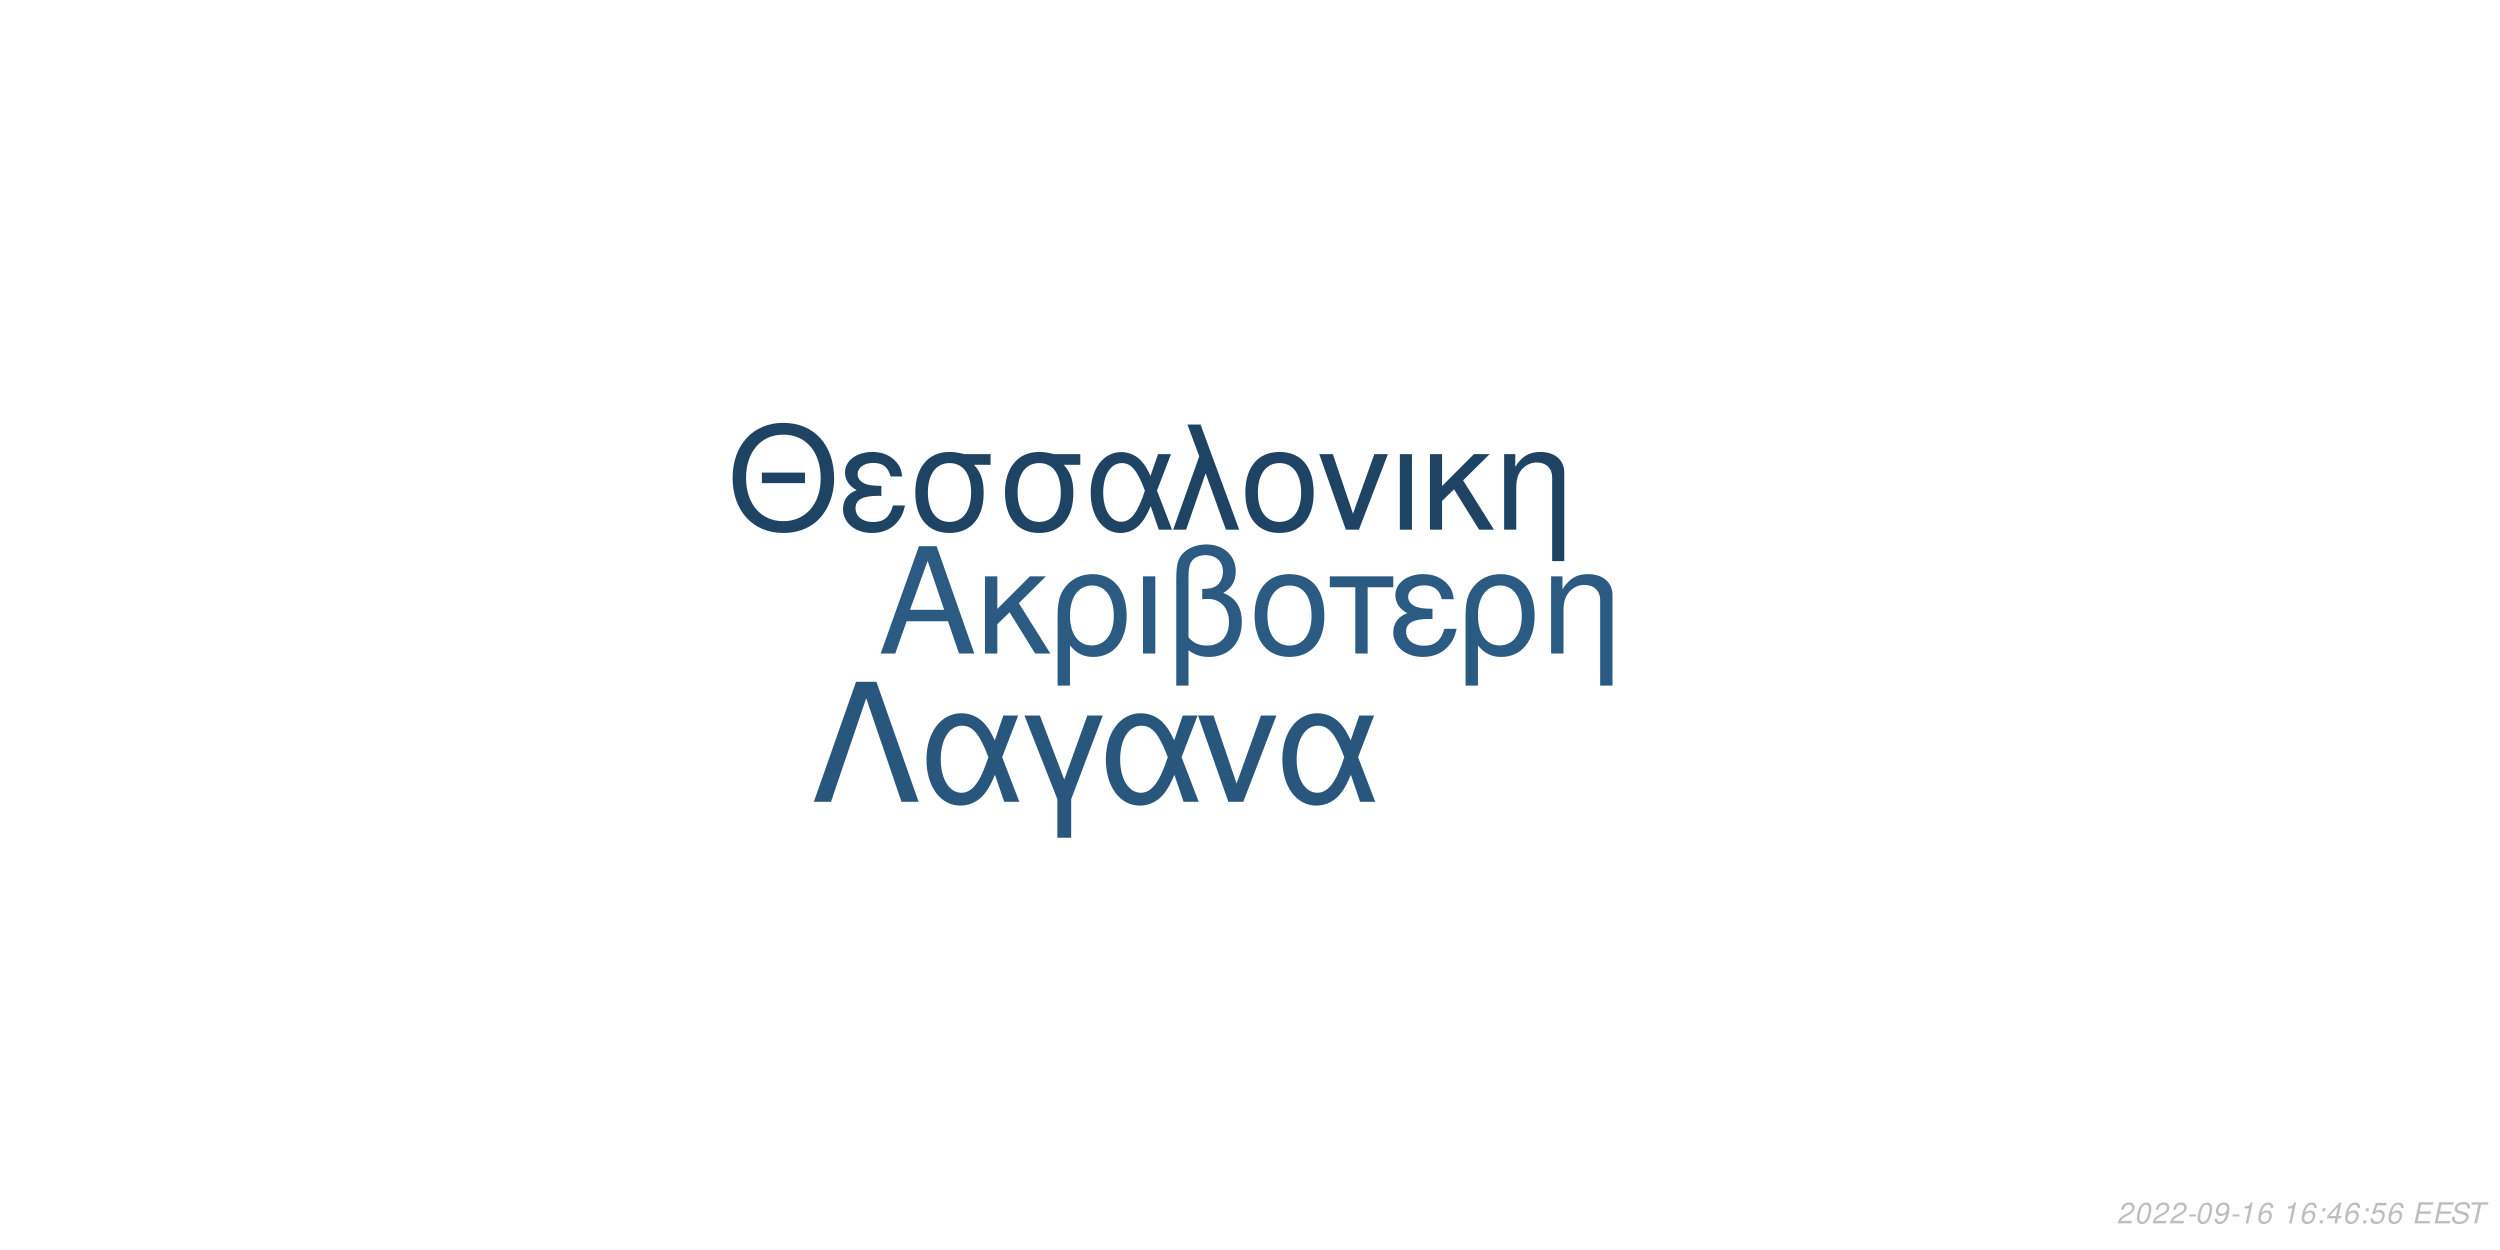
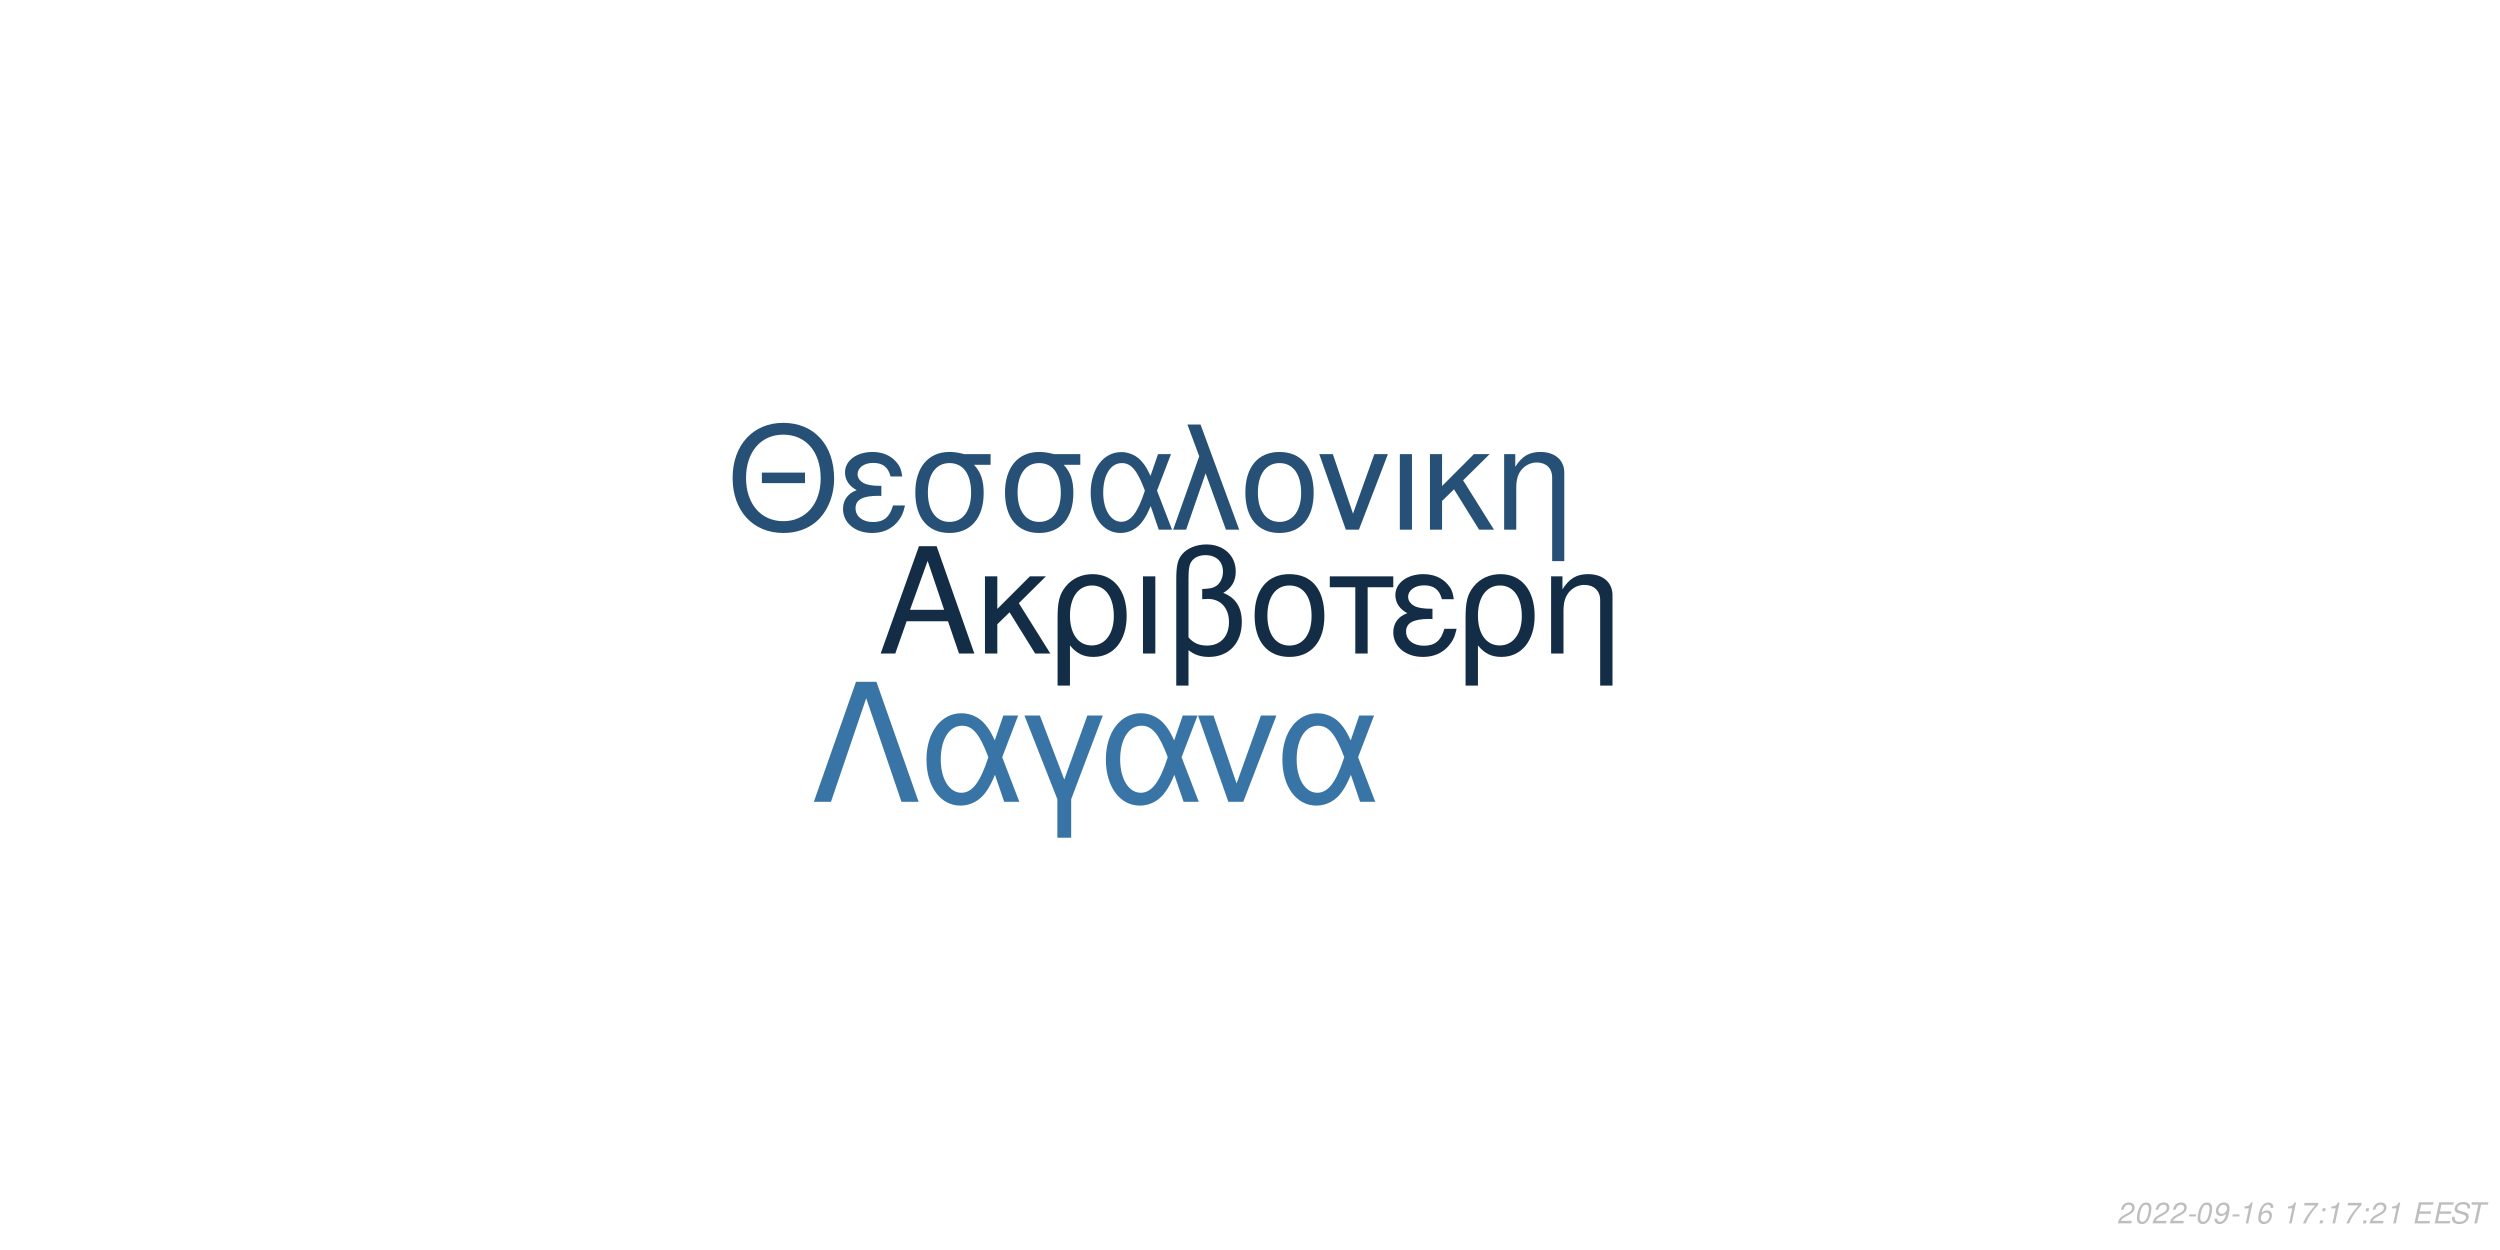
<svg xmlns="http://www.w3.org/2000/svg" xmlns:xlink="http://www.w3.org/1999/xlink" width="864pt" height="432pt" viewBox="0 0 864 432" version="1.1">
  <defs>
    <g>
      <symbol overflow="visible" id="glyph0-0">
        <path style="stroke:none;" d="" />
      </symbol>
      <symbol overflow="visible" id="glyph0-1">
        <path style="stroke:none;" d="M 24.125 -11.141 L 27.938 0 L 33.234 0 L 20.203 -37.094 L 14.094 -37.094 L 0.859 0 L 5.906 0 L 9.828 -11.141 Z M 22.797 -15.109 L 11 -15.109 L 17.094 -32.016 Z M 22.797 -15.109 " />
      </symbol>
      <symbol overflow="visible" id="glyph0-2">
        <path style="stroke:none;" d="M 7.172 -15.422 L 7.172 -26.672 L 2.906 -26.672 L 2.906 0 L 7.172 0 L 7.172 -10.125 L 11.406 -14.25 L 20.25 0 L 25.5 0 L 14.609 -17.406 L 23.969 -26.672 L 18.422 -26.672 Z M 7.172 -15.422 " />
      </symbol>
      <symbol overflow="visible" id="glyph0-3">
        <path style="stroke:none;" d="M 3 11.094 L 7.281 11.094 L 7.281 -2.797 C 9.516 -0.047 11.953 1.172 15.375 1.172 C 22.344 1.172 26.875 -4.422 26.875 -13.031 C 26.875 -21.891 22.297 -27.438 15.062 -27.438 C 11.297 -27.438 7.984 -25.906 5.797 -23.156 C 3.672 -20.516 3 -17.969 3 -12.359 Z M 14.906 -23.516 C 19.547 -23.516 22.438 -19.438 22.438 -12.922 C 22.438 -6.812 19.391 -2.797 14.812 -2.797 C 10.172 -2.797 7.281 -6.766 7.281 -13.125 C 7.281 -19.484 10.234 -23.516 14.906 -23.516 Z M 14.906 -23.516 " />
      </symbol>
      <symbol overflow="visible" id="glyph0-4">
        <path style="stroke:none;" d="M 3.516 0 L 7.781 0 L 7.781 -26.672 L 3.516 -26.672 Z M 3.516 0 " />
      </symbol>
      <symbol overflow="visible" id="glyph0-5">
        <path style="stroke:none;" d="M 4.016 11.094 L 8.25 11.094 L 8.25 -1.172 C 10.172 0.406 12.422 1.172 15.312 1.172 C 22.188 1.172 26.672 -3.609 26.672 -10.891 C 26.672 -15.984 24.578 -19.234 20.25 -20.969 C 23.109 -22.547 24.578 -25.031 24.578 -28.344 C 24.578 -33.844 20.406 -37.703 14.453 -37.703 C 10.938 -37.703 7.734 -36.391 6 -34.25 C 4.484 -32.422 4.016 -30.328 4.016 -25.391 Z M 8.25 -25.656 C 8.25 -29.359 8.5 -30.844 9.469 -32.062 C 10.375 -33.281 12.156 -34 14.094 -34 C 17.812 -34 20.156 -31.812 20.156 -28.297 C 20.156 -25.953 18.984 -23.812 17.297 -23.047 C 16.281 -22.547 15.469 -22.438 12.984 -22.297 L 12.984 -18.781 C 13.734 -18.828 14.344 -18.875 14.969 -18.875 C 19.344 -18.875 22.234 -15.719 22.234 -10.891 C 22.234 -5.906 19.281 -2.75 14.656 -2.75 C 11.953 -2.75 9.922 -3.609 8.25 -5.594 Z M 8.25 -25.656 " />
      </symbol>
      <symbol overflow="visible" id="glyph0-6">
        <path style="stroke:none;" d="M 14.094 -27.438 C 6.562 -27.438 2.094 -22.094 2.094 -13.125 C 2.094 -4.125 6.562 1.172 14.141 1.172 C 21.672 1.172 26.203 -4.172 26.203 -12.922 C 26.203 -22.188 21.828 -27.438 14.094 -27.438 Z M 14.141 -23.516 C 18.938 -23.516 21.781 -19.594 21.781 -12.984 C 21.781 -6.672 18.828 -2.75 14.141 -2.75 C 9.422 -2.75 6.516 -6.672 6.516 -13.125 C 6.516 -19.594 9.422 -23.516 14.141 -23.516 Z M 14.141 -23.516 " />
      </symbol>
      <symbol overflow="visible" id="glyph0-7">
        <path style="stroke:none;" d="M 7.891 0 L 12.156 0 L 12.156 -22.906 L 21.016 -22.906 L 21.016 -26.672 L -0.922 -26.672 L -0.922 -22.906 L 7.891 -22.906 Z M 7.891 0 " />
      </symbol>
      <symbol overflow="visible" id="glyph0-8">
        <path style="stroke:none;" d="M 14.562 -15.469 C 11.344 -15.469 9.562 -15.781 8.297 -16.438 C 6.922 -17.203 6.156 -18.328 6.156 -19.547 C 6.156 -21.891 8.453 -23.562 11.656 -23.562 C 15.062 -23.562 16.953 -22.094 17.812 -18.781 L 21.938 -18.781 C 21.578 -21.266 21.062 -22.5 19.797 -23.922 C 17.812 -26.203 14.906 -27.438 11.453 -27.438 C 5.797 -27.438 1.734 -24.375 1.734 -20.203 C 1.734 -17.609 3.156 -15.375 5.859 -13.938 C 2.797 -12.875 1.016 -10.484 1.016 -7.328 C 1.016 -2.391 5.297 1.172 11.25 1.172 C 14.969 1.172 17.906 -0.109 20.156 -2.641 C 21.578 -4.328 22.297 -5.797 22.906 -8.547 L 18.672 -8.547 C 17.5 -4.422 15.422 -2.703 11.609 -2.703 C 7.938 -2.703 5.438 -4.688 5.438 -7.578 C 5.438 -10.578 7.938 -11.953 13.484 -11.953 C 13.641 -11.953 14.094 -11.953 14.562 -11.906 Z M 14.562 -15.469 " />
      </symbol>
      <symbol overflow="visible" id="glyph0-9">
        <path style="stroke:none;" d="M 3.562 -26.672 L 3.562 0 L 7.844 0 L 7.844 -14.703 C 7.844 -17.906 8.5 -19.891 10.031 -21.531 C 11.406 -22.953 13.188 -23.719 15.062 -23.719 C 18.375 -23.719 20.516 -21.672 20.516 -18.469 L 20.516 11.094 L 24.781 11.094 L 24.781 -20.156 C 24.781 -24.578 21.469 -27.438 16.328 -27.438 C 12.359 -27.438 9.828 -25.906 7.484 -22.188 L 7.484 -26.672 Z M 3.562 -26.672 " />
      </symbol>
      <symbol overflow="visible" id="glyph1-0">
        <path style="stroke:none;" d="" />
      </symbol>
      <symbol overflow="visible" id="glyph1-1">
        <path style="stroke:none;" d="M 26.859 -19.734 L 11.953 -19.734 L 11.953 -16.094 L 26.859 -16.094 Z M 19.328 -36.922 C 8.922 -36.922 1.844 -29.25 1.844 -17.891 C 1.844 -6.484 8.875 1.141 19.391 1.141 C 23.812 1.141 27.703 -0.203 30.641 -2.688 C 34.578 -6.031 36.922 -11.656 36.922 -17.594 C 36.922 -29.297 30 -36.922 19.328 -36.922 Z M 19.328 -32.844 C 27.203 -32.844 32.281 -26.906 32.281 -17.688 C 32.281 -8.922 27.062 -2.938 19.391 -2.938 C 11.609 -2.938 6.484 -8.922 6.484 -17.891 C 6.484 -26.859 11.609 -32.844 19.328 -32.844 Z M 19.328 -32.844 " />
      </symbol>
      <symbol overflow="visible" id="glyph1-2">
        <path style="stroke:none;" d="M 14.25 -15.141 C 11.109 -15.141 9.375 -15.453 8.125 -16.094 C 6.781 -16.844 6.031 -17.938 6.031 -19.141 C 6.031 -21.422 8.266 -23.078 11.406 -23.078 C 14.75 -23.078 16.594 -21.625 17.438 -18.391 L 21.469 -18.391 C 21.125 -20.828 20.625 -22.031 19.391 -23.422 C 17.438 -25.656 14.594 -26.859 11.219 -26.859 C 5.688 -26.859 1.688 -23.875 1.688 -19.781 C 1.688 -17.234 3.094 -15.047 5.734 -13.656 C 2.734 -12.609 1 -10.266 1 -7.172 C 1 -2.344 5.188 1.141 11.016 1.141 C 14.656 1.141 17.547 -0.094 19.734 -2.594 C 21.125 -4.234 21.828 -5.688 22.422 -8.375 L 18.281 -8.375 C 17.141 -4.328 15.094 -2.641 11.359 -2.641 C 7.766 -2.641 5.328 -4.578 5.328 -7.422 C 5.328 -10.359 7.766 -11.703 13.203 -11.703 C 13.359 -11.703 13.797 -11.703 14.25 -11.656 Z M 14.25 -15.141 " />
      </symbol>
      <symbol overflow="visible" id="glyph1-3">
        <path style="stroke:none;" d="M 29 -26.109 L 19.938 -26.109 C 17.594 -26.703 16.438 -26.859 14.703 -26.859 C 7.469 -26.859 2.984 -21.469 2.984 -12.859 C 2.984 -4.031 7.375 1.141 14.797 1.141 C 22.172 1.141 26.609 -4.078 26.609 -12.656 C 26.609 -17.047 25.656 -19.828 23.266 -22.422 L 29 -22.422 Z M 14.797 -23.016 C 19.531 -23.016 22.266 -19.234 22.266 -12.75 C 22.266 -6.531 19.438 -2.688 14.797 -2.688 C 10.172 -2.688 7.328 -6.531 7.328 -12.859 C 7.328 -19.188 10.172 -23.016 14.797 -23.016 Z M 14.797 -23.016 " />
      </symbol>
      <symbol overflow="visible" id="glyph1-4">
        <path style="stroke:none;" d="M 29.344 -26.109 L 24.859 -26.109 L 22.266 -18.578 C 21.125 -21.031 20.484 -22.125 19.328 -23.469 C 17.547 -25.609 14.906 -26.812 12.156 -26.812 C 5.984 -26.812 1.594 -20.984 1.594 -12.812 C 1.594 -4.578 5.828 1.141 11.906 1.141 C 14.953 1.141 17.734 -0.344 19.625 -3.047 C 20.672 -4.531 21.281 -5.688 22.328 -8.172 L 25.109 0 L 29.703 0 L 24.516 -13.5 Z M 20.328 -13.5 C 17.891 -5.922 15.453 -2.734 12.156 -2.734 C 8.516 -2.734 5.922 -6.922 5.922 -12.812 C 5.922 -18.938 8.516 -23.016 12.359 -23.016 C 15.594 -23.016 17.688 -20.531 20.328 -13.5 Z M 20.328 -13.5 " />
      </symbol>
      <symbol overflow="visible" id="glyph1-5">
        <path style="stroke:none;" d="M 1.094 0 L 5.578 0 L 12.312 -19.484 L 19.328 0 L 23.922 0 L 10.562 -36.328 L 6.031 -36.328 L 10.109 -25.359 Z M 1.094 0 " />
      </symbol>
      <symbol overflow="visible" id="glyph1-6">
        <path style="stroke:none;" d="M 13.797 -26.859 C 6.422 -26.859 2.047 -21.625 2.047 -12.859 C 2.047 -4.031 6.422 1.141 13.859 1.141 C 21.234 1.141 25.656 -4.078 25.656 -12.656 C 25.656 -21.719 21.375 -26.859 13.797 -26.859 Z M 13.859 -23.016 C 18.531 -23.016 21.328 -19.188 21.328 -12.703 C 21.328 -6.531 18.438 -2.688 13.859 -2.688 C 9.219 -2.688 6.375 -6.531 6.375 -12.859 C 6.375 -19.188 9.219 -23.016 13.859 -23.016 Z M 13.859 -23.016 " />
      </symbol>
      <symbol overflow="visible" id="glyph1-7">
        <path style="stroke:none;" d="M 14.297 0 L 24.312 -26.109 L 19.625 -26.109 L 12.25 -5.531 L 5.281 -26.109 L 0.594 -26.109 L 9.766 0 Z M 14.297 0 " />
      </symbol>
      <symbol overflow="visible" id="glyph1-8">
        <path style="stroke:none;" d="M 3.438 0 L 7.625 0 L 7.625 -26.109 L 3.438 -26.109 Z M 3.438 0 " />
      </symbol>
      <symbol overflow="visible" id="glyph1-9">
        <path style="stroke:none;" d="M 7.031 -15.094 L 7.031 -26.109 L 2.844 -26.109 L 2.844 0 L 7.031 0 L 7.031 -9.922 L 11.156 -13.953 L 19.828 0 L 24.969 0 L 14.297 -17.047 L 23.469 -26.109 L 18.031 -26.109 Z M 7.031 -15.094 " />
      </symbol>
      <symbol overflow="visible" id="glyph1-10">
        <path style="stroke:none;" d="M 3.484 -26.109 L 3.484 0 L 7.672 0 L 7.672 -14.406 C 7.672 -17.547 8.328 -19.484 9.812 -21.078 C 11.156 -22.469 12.906 -23.219 14.75 -23.219 C 17.984 -23.219 20.078 -21.234 20.078 -18.094 L 20.078 10.859 L 24.266 10.859 L 24.266 -19.734 C 24.266 -24.062 21.031 -26.859 16 -26.859 C 12.109 -26.859 9.609 -25.359 7.328 -21.719 L 7.328 -26.109 Z M 3.484 -26.109 " />
      </symbol>
      <symbol overflow="visible" id="glyph2-0">
        <path style="stroke:none;" d="" />
      </symbol>
      <symbol overflow="visible" id="glyph2-1">
        <path style="stroke:none;" d="M 22.531 -41.484 L 15.484 -41.484 L 0.906 0 L 6.828 0 L 19 -35.797 L 31.188 0 L 37.109 0 Z M 22.531 -41.484 " />
      </symbol>
      <symbol overflow="visible" id="glyph2-2">
        <path style="stroke:none;" d="M 33.516 -29.812 L 28.391 -29.812 L 25.438 -21.219 C 24.125 -24.016 23.391 -25.266 22.078 -26.797 C 20.031 -29.25 17.016 -30.609 13.891 -30.609 C 6.828 -30.609 1.828 -23.953 1.828 -14.625 C 1.828 -5.234 6.656 1.312 13.594 1.312 C 17.078 1.312 20.266 -0.391 22.422 -3.469 C 23.609 -5.172 24.297 -6.484 25.5 -9.328 L 28.688 0 L 33.922 0 L 28 -15.422 Z M 23.219 -15.422 C 20.422 -6.766 17.641 -3.125 13.891 -3.125 C 9.734 -3.125 6.766 -7.906 6.766 -14.625 C 6.766 -21.625 9.734 -26.297 14.109 -26.297 C 17.812 -26.297 20.203 -23.453 23.219 -15.422 Z M 23.219 -15.422 " />
      </symbol>
      <symbol overflow="visible" id="glyph2-3">
        <path style="stroke:none;" d="M 12.062 12.406 L 16.844 12.406 L 16.844 -0.906 L 27.766 -29.812 L 22.422 -29.812 L 14.453 -7.688 L 6.031 -29.812 L 0.688 -29.812 L 12.062 -0.906 Z M 12.062 12.406 " />
      </symbol>
      <symbol overflow="visible" id="glyph2-4">
        <path style="stroke:none;" d="M 16.328 0 L 27.766 -29.812 L 22.422 -29.812 L 14 -6.312 L 6.031 -29.812 L 0.688 -29.812 L 11.156 0 Z M 16.328 0 " />
      </symbol>
      <symbol overflow="visible" id="glyph3-0">
        <path style="stroke:none;" d="" />
      </symbol>
      <symbol overflow="visible" id="glyph3-1">
        <path style="stroke:none;" d="M 5.234 -0.875 L 1.469 -0.875 C 1.641 -1.375 2.203 -1.891 3.109 -2.344 L 4.234 -2.938 C 5.562 -3.625 6.219 -4.469 6.219 -5.484 C 6.219 -5.938 6.062 -6.359 5.797 -6.656 C 5.469 -7.047 4.984 -7.234 4.312 -7.234 C 2.766 -7.234 1.891 -6.453 1.484 -4.734 L 2.375 -4.734 C 2.484 -5.188 2.609 -5.484 2.797 -5.75 C 3.094 -6.203 3.609 -6.453 4.188 -6.453 C 4.891 -6.453 5.344 -6.031 5.344 -5.375 C 5.344 -4.703 4.859 -4.094 4.016 -3.656 L 2.984 -3.125 C 1.234 -2.188 0.797 -1.656 0.344 -0.016 L 5.047 -0.016 Z M 5.234 -0.875 " />
      </symbol>
      <symbol overflow="visible" id="glyph3-2">
        <path style="stroke:none;" d="M 4.203 -7.234 C 3.375 -7.234 2.688 -6.812 2.125 -5.984 C 1.484 -5.047 0.984 -3.188 0.984 -1.734 C 0.984 -1.109 1.172 -0.562 1.484 -0.266 C 1.797 0.047 2.281 0.234 2.766 0.234 C 3.625 0.234 4.281 -0.156 4.859 -1.016 C 5.516 -1.953 6 -3.797 6 -5.266 C 6 -6.5 5.328 -7.234 4.203 -7.234 Z M 4.094 -6.453 C 4.734 -6.453 5.125 -5.984 5.125 -5.156 C 5.125 -4.203 4.781 -2.625 4.406 -1.812 C 3.984 -0.938 3.516 -0.547 2.875 -0.547 C 2.25 -0.547 1.875 -1.031 1.875 -1.828 C 1.875 -2.797 2.203 -4.344 2.594 -5.203 C 2.984 -6.047 3.453 -6.453 4.094 -6.453 Z M 4.094 -6.453 " />
      </symbol>
      <symbol overflow="visible" id="glyph3-3">
        <path style="stroke:none;" d="M 3.516 -3.125 L 1.125 -3.125 L 0.969 -2.406 L 3.359 -2.406 Z M 3.516 -3.125 " />
      </symbol>
      <symbol overflow="visible" id="glyph3-4">
        <path style="stroke:none;" d="M 0.844 -1.656 C 0.844 -1.547 0.844 -1.438 0.844 -1.375 C 0.844 -0.406 1.531 0.234 2.578 0.234 C 3.203 0.234 3.766 0.016 4.297 -0.438 C 4.938 -1 5.312 -1.656 5.594 -2.719 C 5.844 -3.672 6.016 -4.766 6.016 -5.375 C 6.016 -5.844 5.844 -6.328 5.547 -6.656 C 5.203 -7.031 4.703 -7.234 4.062 -7.234 C 2.516 -7.234 1.297 -5.938 1.297 -4.266 C 1.297 -3.203 1.984 -2.547 3.047 -2.547 C 3.484 -2.547 3.953 -2.672 4.281 -2.891 C 4.406 -2.984 4.547 -3.078 4.828 -3.344 C 4.438 -1.484 3.703 -0.547 2.703 -0.547 C 2.109 -0.547 1.719 -0.938 1.719 -1.547 L 1.719 -1.656 Z M 3.953 -6.453 C 4.625 -6.453 5.141 -5.953 5.141 -5.281 C 5.141 -4.188 4.312 -3.312 3.297 -3.312 C 2.594 -3.312 2.172 -3.734 2.172 -4.453 C 2.172 -5.562 2.984 -6.453 3.953 -6.453 Z M 3.953 -6.453 " />
      </symbol>
      <symbol overflow="visible" id="glyph3-5">
        <path style="stroke:none;" d="M 3.703 -5.188 L 2.594 0 L 3.469 0 L 5.016 -7.234 L 4.438 -7.234 C 3.906 -6.156 3.688 -6.016 2.234 -5.812 L 2.109 -5.188 Z M 3.703 -5.188 " />
      </symbol>
      <symbol overflow="visible" id="glyph3-6">
        <path style="stroke:none;" d="M 6.125 -5.344 L 6.141 -5.625 C 6.141 -6.609 5.453 -7.234 4.391 -7.234 C 3.438 -7.234 2.641 -6.719 2.016 -5.703 C 1.422 -4.781 0.938 -2.953 0.938 -1.688 C 0.938 -0.516 1.688 0.234 2.859 0.234 C 3.703 0.234 4.438 -0.156 5 -0.875 C 5.406 -1.422 5.672 -2.156 5.672 -2.766 C 5.672 -3.812 4.969 -4.5 3.906 -4.5 C 3.234 -4.5 2.672 -4.234 2.094 -3.625 C 2.406 -5.375 3.234 -6.453 4.25 -6.453 C 4.703 -6.453 5.062 -6.234 5.172 -5.844 C 5.203 -5.719 5.234 -5.578 5.25 -5.344 Z M 3.656 -3.734 C 4.344 -3.734 4.797 -3.281 4.797 -2.625 C 4.797 -1.469 3.984 -0.547 2.984 -0.547 C 2.297 -0.547 1.812 -1.047 1.812 -1.766 C 1.812 -2.859 2.625 -3.734 3.656 -3.734 Z M 3.656 -3.734 " />
      </symbol>
      <symbol overflow="visible" id="glyph3-7">
        <path style="stroke:none;" d="" />
      </symbol>
      <symbol overflow="visible" id="glyph3-8">
+         <path style="stroke:none;" d="M 6.703 -7.094 L 1.953 -7.094 L 1.766 -6.219 L 5.594 -6.219 C 3.344 -3.688 2.266 -2.109 1.375 0 L 2.344 0 C 3.031 -1.906 4.828 -4.594 6.547 -6.281 Z M 6.703 -7.094 " />
+       </symbol>
+       <symbol overflow="visible" id="glyph3-9">
        <path style="stroke:none;" d="M 2.359 -1.031 L 1.312 -1.031 L 1.094 0 L 2.141 0 Z M 3.266 -5.234 L 2.219 -5.234 L 2 -4.203 L 3.047 -4.203 Z M 3.266 -5.234 " />
      </symbol>
-       <symbol overflow="visible" id="glyph3-9">
-         <path style="stroke:none;" d="M 3.625 -1.75 L 3.266 0 L 4.141 0 L 4.516 -1.75 L 5.562 -1.75 L 5.734 -2.531 L 4.688 -2.531 L 5.688 -7.234 L 5.016 -7.234 L 0.844 -2.672 L 0.641 -1.75 Z M 3.797 -2.531 L 1.594 -2.531 L 4.469 -5.703 Z M 3.797 -2.531 " />
-       </symbol>
      <symbol overflow="visible" id="glyph3-10">
-         <path style="stroke:none;" d="M 6.297 -7.094 L 2.594 -7.094 L 1.234 -3.234 L 2.047 -3.234 C 2.656 -3.766 2.938 -3.906 3.531 -3.906 C 4.328 -3.906 4.797 -3.453 4.797 -2.688 C 4.797 -1.438 3.969 -0.547 2.828 -0.547 C 2.031 -0.547 1.609 -0.938 1.578 -1.734 L 0.703 -1.734 L 0.703 -1.516 C 0.703 -0.938 0.844 -0.547 1.188 -0.266 C 1.562 0.062 2.078 0.234 2.703 0.234 C 3.656 0.234 4.391 -0.156 4.984 -0.922 C 5.422 -1.5 5.672 -2.234 5.672 -2.953 C 5.672 -4 4.938 -4.672 3.812 -4.672 C 3.328 -4.672 2.906 -4.547 2.406 -4.234 L 3.109 -6.219 L 6.109 -6.219 Z M 6.297 -7.094 " />
+         <path style="stroke:none;" d="M 2.547 -3.312 L 6.5 -3.312 L 6.688 -4.141 L 2.719 -4.141 L 3.219 -6.469 L 7.344 -6.469 L 7.516 -7.297 L 2.453 -7.297 L 0.906 0 L 6.125 0 L 6.297 -0.812 L 2.016 -0.812 Z M 2.547 -3.312 " />
      </symbol>
      <symbol overflow="visible" id="glyph3-11">
-         <path style="stroke:none;" d="M 2.547 -3.312 L 6.5 -3.312 L 6.688 -4.141 L 2.719 -4.141 L 3.219 -6.469 L 7.344 -6.469 L 7.516 -7.297 L 2.453 -7.297 L 0.906 0 L 6.125 0 L 6.297 -0.812 L 2.016 -0.812 Z M 2.547 -3.312 " />
+         <path style="stroke:none;" d="M 7.062 -5.156 C 7.125 -5.438 7.141 -5.562 7.141 -5.703 C 7.141 -6.156 6.938 -6.594 6.594 -6.891 C 6.188 -7.25 5.656 -7.406 4.875 -7.406 C 3.844 -7.406 3.047 -7.125 2.5 -6.562 C 2.094 -6.141 1.781 -5.438 1.781 -4.922 C 1.781 -4.297 2.219 -3.766 2.891 -3.562 L 4.594 -3.094 C 5.406 -2.859 5.734 -2.578 5.734 -2.094 C 5.734 -1.781 5.547 -1.406 5.266 -1.141 C 4.844 -0.766 4.266 -0.578 3.453 -0.578 C 2.328 -0.578 1.812 -0.984 1.812 -1.906 C 1.812 -2.047 1.812 -2.125 1.844 -2.312 L 0.984 -2.312 C 0.906 -2.062 0.891 -1.906 0.891 -1.688 C 0.891 -0.484 1.797 0.234 3.297 0.234 C 4.359 0.234 5.234 -0.062 5.812 -0.609 C 6.344 -1.078 6.688 -1.797 6.688 -2.375 C 6.688 -2.641 6.609 -2.906 6.453 -3.156 C 6.234 -3.5 5.938 -3.703 5.469 -3.828 L 3.75 -4.312 C 2.984 -4.547 2.734 -4.734 2.734 -5.188 C 2.734 -5.547 2.875 -5.844 3.188 -6.109 C 3.547 -6.438 4.031 -6.594 4.703 -6.594 C 5.266 -6.594 5.688 -6.484 5.906 -6.297 C 6.094 -6.125 6.219 -5.797 6.219 -5.516 C 6.219 -5.422 6.203 -5.344 6.188 -5.156 Z M 7.062 -5.156 " />
      </symbol>
      <symbol overflow="visible" id="glyph3-12">
-         <path style="stroke:none;" d="M 7.062 -5.156 C 7.125 -5.438 7.141 -5.562 7.141 -5.703 C 7.141 -6.156 6.938 -6.594 6.594 -6.891 C 6.188 -7.25 5.656 -7.406 4.875 -7.406 C 3.844 -7.406 3.047 -7.125 2.5 -6.562 C 2.094 -6.141 1.781 -5.438 1.781 -4.922 C 1.781 -4.297 2.219 -3.766 2.891 -3.562 L 4.594 -3.094 C 5.406 -2.859 5.734 -2.578 5.734 -2.094 C 5.734 -1.781 5.547 -1.406 5.266 -1.141 C 4.844 -0.766 4.266 -0.578 3.453 -0.578 C 2.328 -0.578 1.812 -0.984 1.812 -1.906 C 1.812 -2.047 1.812 -2.125 1.844 -2.312 L 0.984 -2.312 C 0.906 -2.062 0.891 -1.906 0.891 -1.688 C 0.891 -0.484 1.797 0.234 3.297 0.234 C 4.359 0.234 5.234 -0.062 5.812 -0.609 C 6.344 -1.078 6.688 -1.797 6.688 -2.375 C 6.688 -2.641 6.609 -2.906 6.453 -3.156 C 6.234 -3.5 5.938 -3.703 5.469 -3.828 L 3.75 -4.312 C 2.984 -4.547 2.734 -4.734 2.734 -5.188 C 2.734 -5.547 2.875 -5.844 3.188 -6.109 C 3.547 -6.438 4.031 -6.594 4.703 -6.594 C 5.266 -6.594 5.688 -6.484 5.906 -6.297 C 6.094 -6.125 6.219 -5.797 6.219 -5.516 C 6.219 -5.422 6.203 -5.344 6.188 -5.156 Z M 7.062 -5.156 " />
-       </symbol>
-       <symbol overflow="visible" id="glyph3-13">
        <path style="stroke:none;" d="M 4.938 -6.469 L 7.312 -6.469 L 7.484 -7.297 L 1.75 -7.297 L 1.578 -6.469 L 3.984 -6.469 L 2.609 0 L 3.547 0 Z M 4.938 -6.469 " />
      </symbol>
    </g>
  </defs>
  <g id="surface1">
    <rect x="0" y="0" width="864" height="432" style="fill:rgb(100%,100%,100%);fill-opacity:1;stroke:none;" />
-     <g style="fill:rgb(16.863%,35.294%,50.98%);fill-opacity:1;">
+     <g style="fill:rgb(7.843%,17.647%,27.451%);fill-opacity:1;">
      <use xlink:href="#glyph0-1" x="303.5" y="225.861" />
      <use xlink:href="#glyph0-2" x="337.5" y="225.861" />
      <use xlink:href="#glyph0-3" x="362.5" y="225.861" />
      <use xlink:href="#glyph0-4" x="391.5" y="225.861" />
      <use xlink:href="#glyph0-5" x="402.5" y="225.861" />
      <use xlink:href="#glyph0-6" x="431.5" y="225.861" />
      <use xlink:href="#glyph0-7" x="460.5" y="225.861" />
      <use xlink:href="#glyph0-8" x="480.5" y="225.861" />
      <use xlink:href="#glyph0-3" x="503.5" y="225.861" />
      <use xlink:href="#glyph0-9" x="532.5" y="225.861" />
    </g>
-     <g style="fill:rgb(12.157%,26.275%,38.824%);fill-opacity:1;">
+     <g style="fill:rgb(14.902%,31.373%,45.882%);fill-opacity:1;">
      <use xlink:href="#glyph1-1" x="251.348" y="183.058" />
      <use xlink:href="#glyph1-2" x="290.348" y="183.058" />
      <use xlink:href="#glyph1-3" x="313.348" y="183.058" />
      <use xlink:href="#glyph1-3" x="344.348" y="183.058" />
      <use xlink:href="#glyph1-4" x="375.348" y="183.058" />
      <use xlink:href="#glyph1-5" x="404.348" y="183.058" />
      <use xlink:href="#glyph1-6" x="428.348" y="183.058" />
      <use xlink:href="#glyph1-7" x="455.348" y="183.058" />
      <use xlink:href="#glyph1-8" x="480.348" y="183.058" />
      <use xlink:href="#glyph1-9" x="491.348" y="183.058" />
      <use xlink:href="#glyph1-10" x="516.348" y="183.058" />
    </g>
-     <g style="fill:rgb(16.078%,33.725%,49.02%);fill-opacity:1;">
+     <g style="fill:rgb(21.961%,45.49%,64.706%);fill-opacity:1;">
      <use xlink:href="#glyph2-1" x="280.359" y="277.105" />
      <use xlink:href="#glyph2-2" x="318.359" y="277.105" />
      <use xlink:href="#glyph2-3" x="353.359" y="277.105" />
      <use xlink:href="#glyph2-2" x="380.359" y="277.105" />
      <use xlink:href="#glyph2-4" x="413.359" y="277.105" />
      <use xlink:href="#glyph2-2" x="441.359" y="277.105" />
    </g>
    <g style="fill:rgb(74.51%,74.51%,74.51%);fill-opacity:1;">
      <use xlink:href="#glyph3-1" x="731.52" y="422.81" />
      <use xlink:href="#glyph3-2" x="737.52" y="422.81" />
      <use xlink:href="#glyph3-1" x="743.52" y="422.81" />
      <use xlink:href="#glyph3-1" x="749.52" y="422.81" />
      <use xlink:href="#glyph3-3" x="755.52" y="422.81" />
      <use xlink:href="#glyph3-2" x="758.52" y="422.81" />
      <use xlink:href="#glyph3-4" x="764.52" y="422.81" />
      <use xlink:href="#glyph3-3" x="770.52" y="422.81" />
      <use xlink:href="#glyph3-5" x="773.52" y="422.81" />
      <use xlink:href="#glyph3-6" x="779.52" y="422.81" />
      <use xlink:href="#glyph3-7" x="785.52" y="422.81" />
      <use xlink:href="#glyph3-5" x="788.52" y="422.81" />
-       <use xlink:href="#glyph3-6" x="794.52" y="422.81" />
-       <use xlink:href="#glyph3-8" x="800.52" y="422.81" />
-       <use xlink:href="#glyph3-9" x="803.52" y="422.81" />
-       <use xlink:href="#glyph3-6" x="809.52" y="422.81" />
-       <use xlink:href="#glyph3-8" x="815.52" y="422.81" />
-       <use xlink:href="#glyph3-10" x="818.52" y="422.81" />
-       <use xlink:href="#glyph3-6" x="824.52" y="422.81" />
+       <use xlink:href="#glyph3-8" x="794.52" y="422.81" />
+       <use xlink:href="#glyph3-9" x="800.52" y="422.81" />
+       <use xlink:href="#glyph3-5" x="803.52" y="422.81" />
+       <use xlink:href="#glyph3-8" x="809.52" y="422.81" />
+       <use xlink:href="#glyph3-9" x="815.52" y="422.81" />
+       <use xlink:href="#glyph3-1" x="818.52" y="422.81" />
+       <use xlink:href="#glyph3-5" x="824.52" y="422.81" />
      <use xlink:href="#glyph3-7" x="830.52" y="422.81" />
-       <use xlink:href="#glyph3-11" x="833.52" y="422.81" />
-       <use xlink:href="#glyph3-11" x="840.52" y="422.81" />
-       <use xlink:href="#glyph3-12" x="846.52" y="422.81" />
-       <use xlink:href="#glyph3-13" x="852.52" y="422.81" />
+       <use xlink:href="#glyph3-10" x="833.52" y="422.81" />
+       <use xlink:href="#glyph3-10" x="840.52" y="422.81" />
+       <use xlink:href="#glyph3-11" x="846.52" y="422.81" />
+       <use xlink:href="#glyph3-12" x="852.52" y="422.81" />
    </g>
  </g>
</svg>
